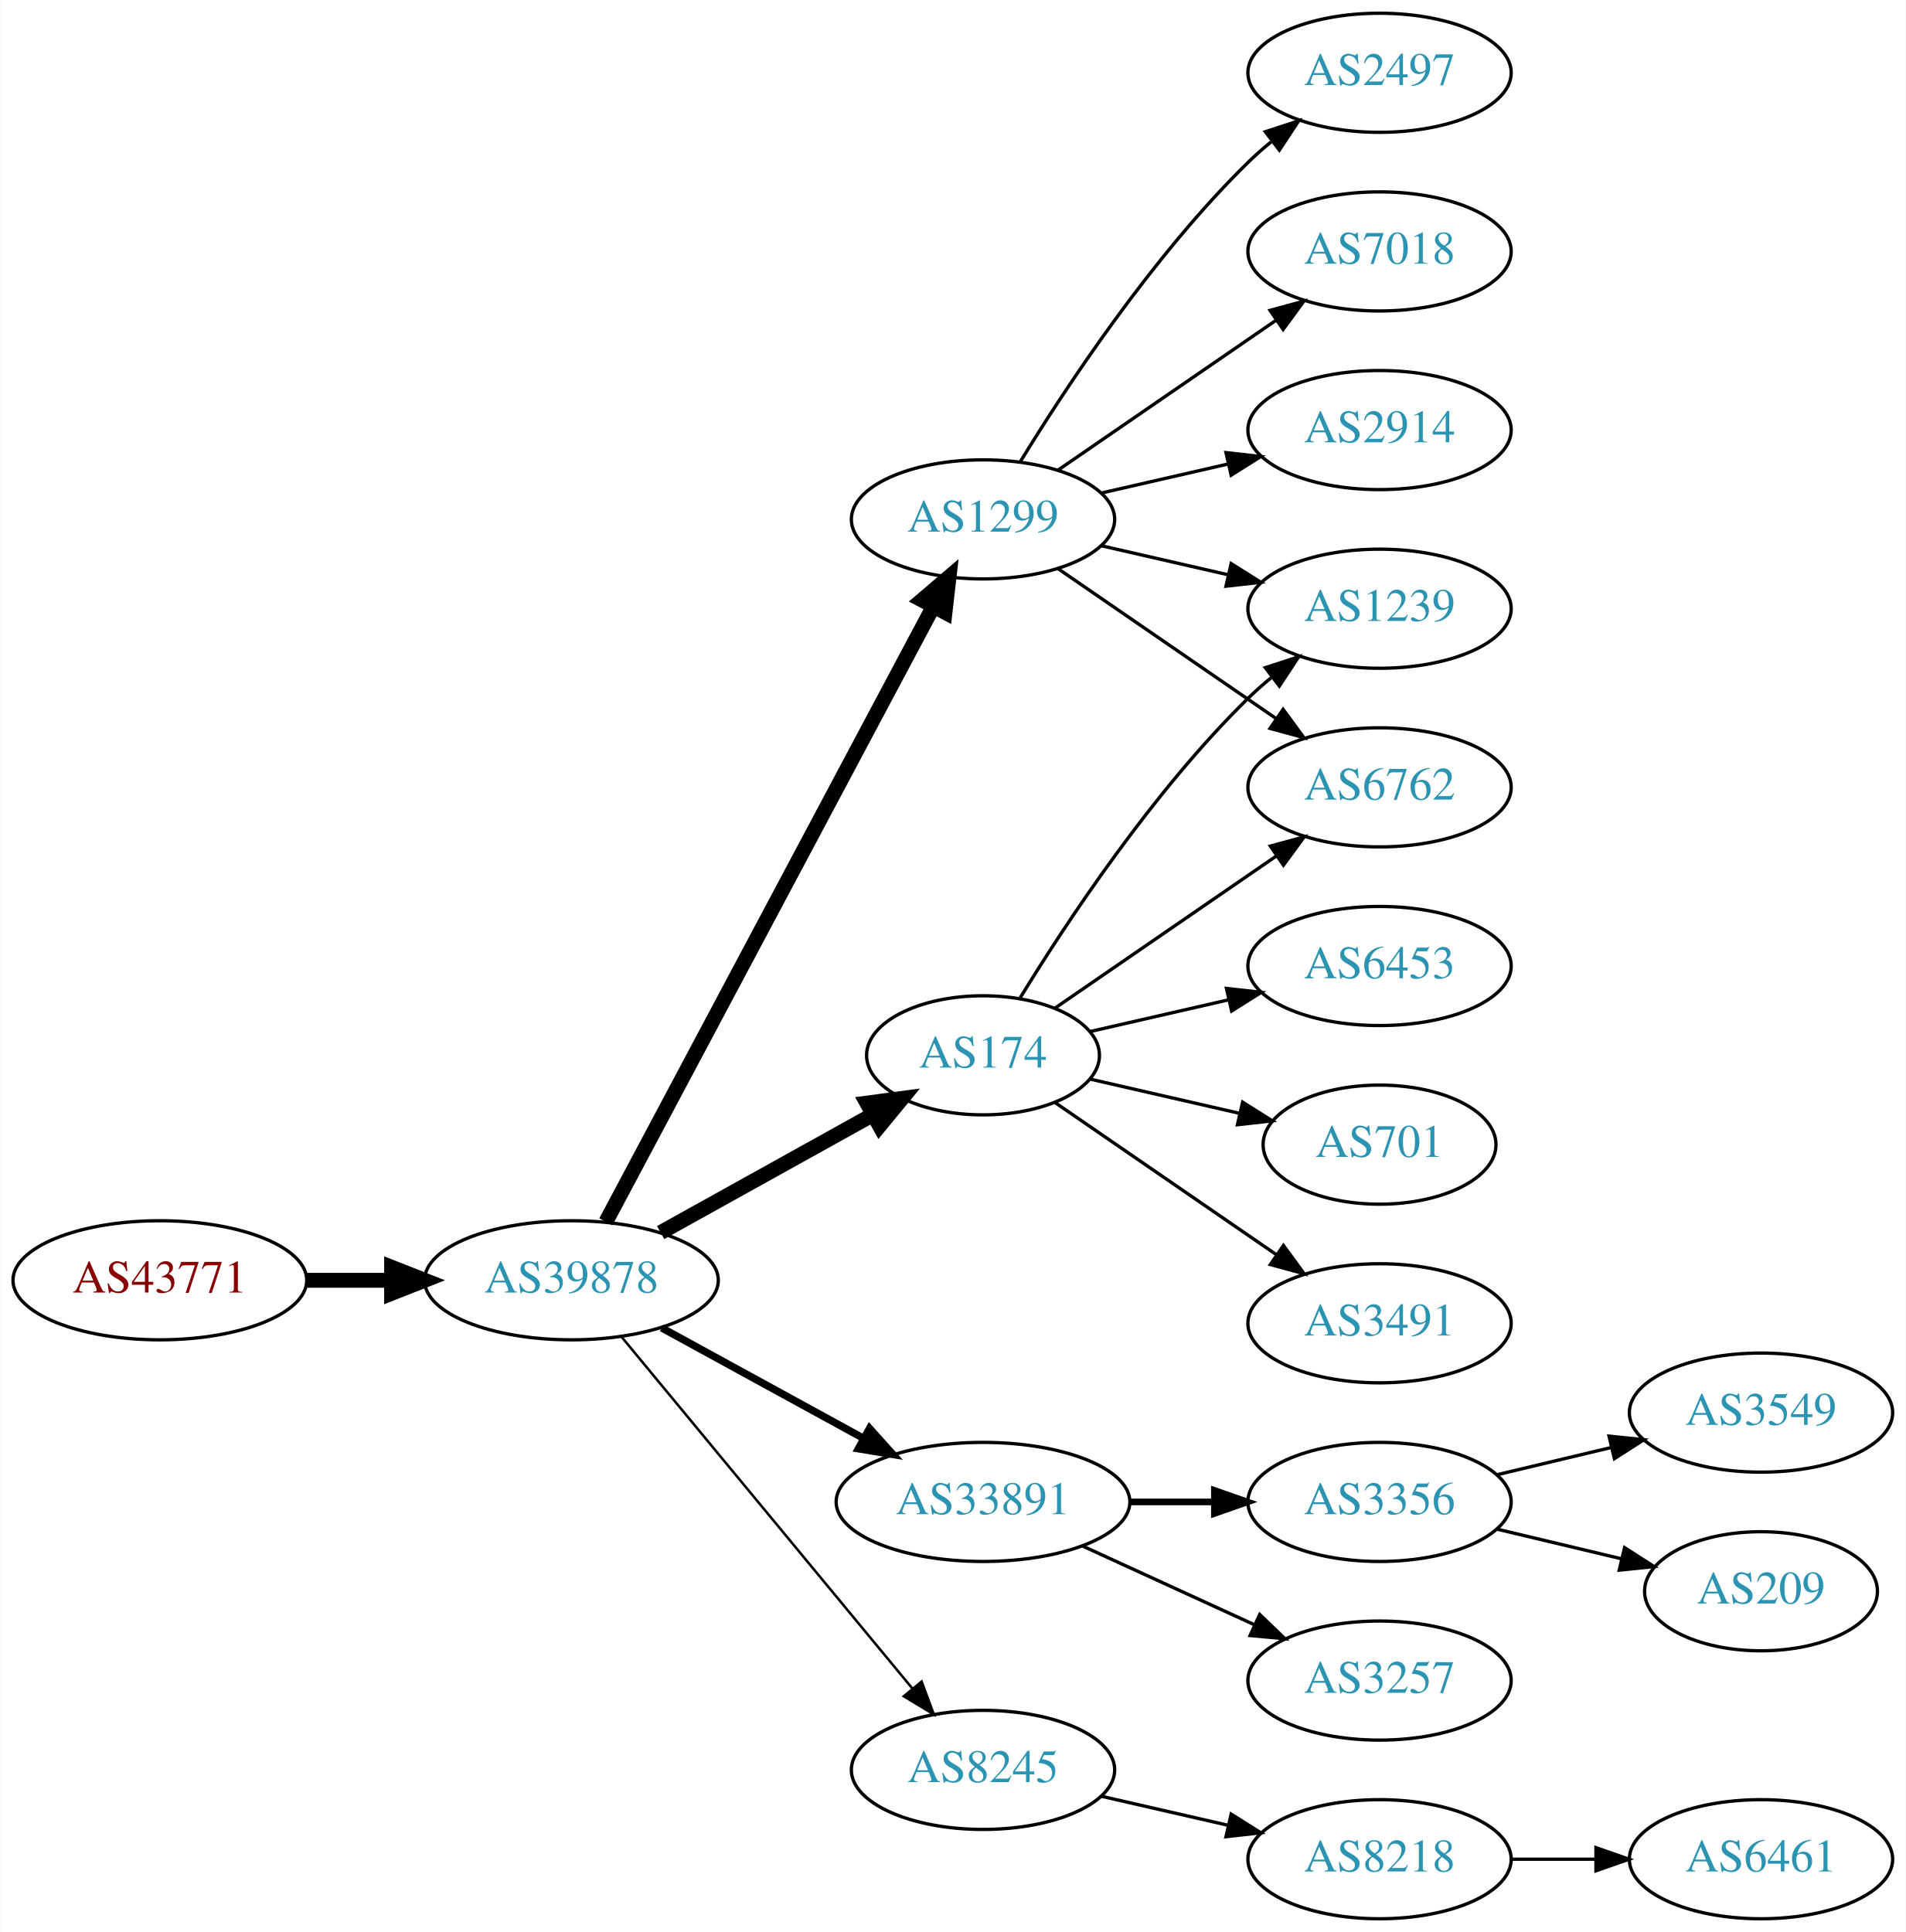
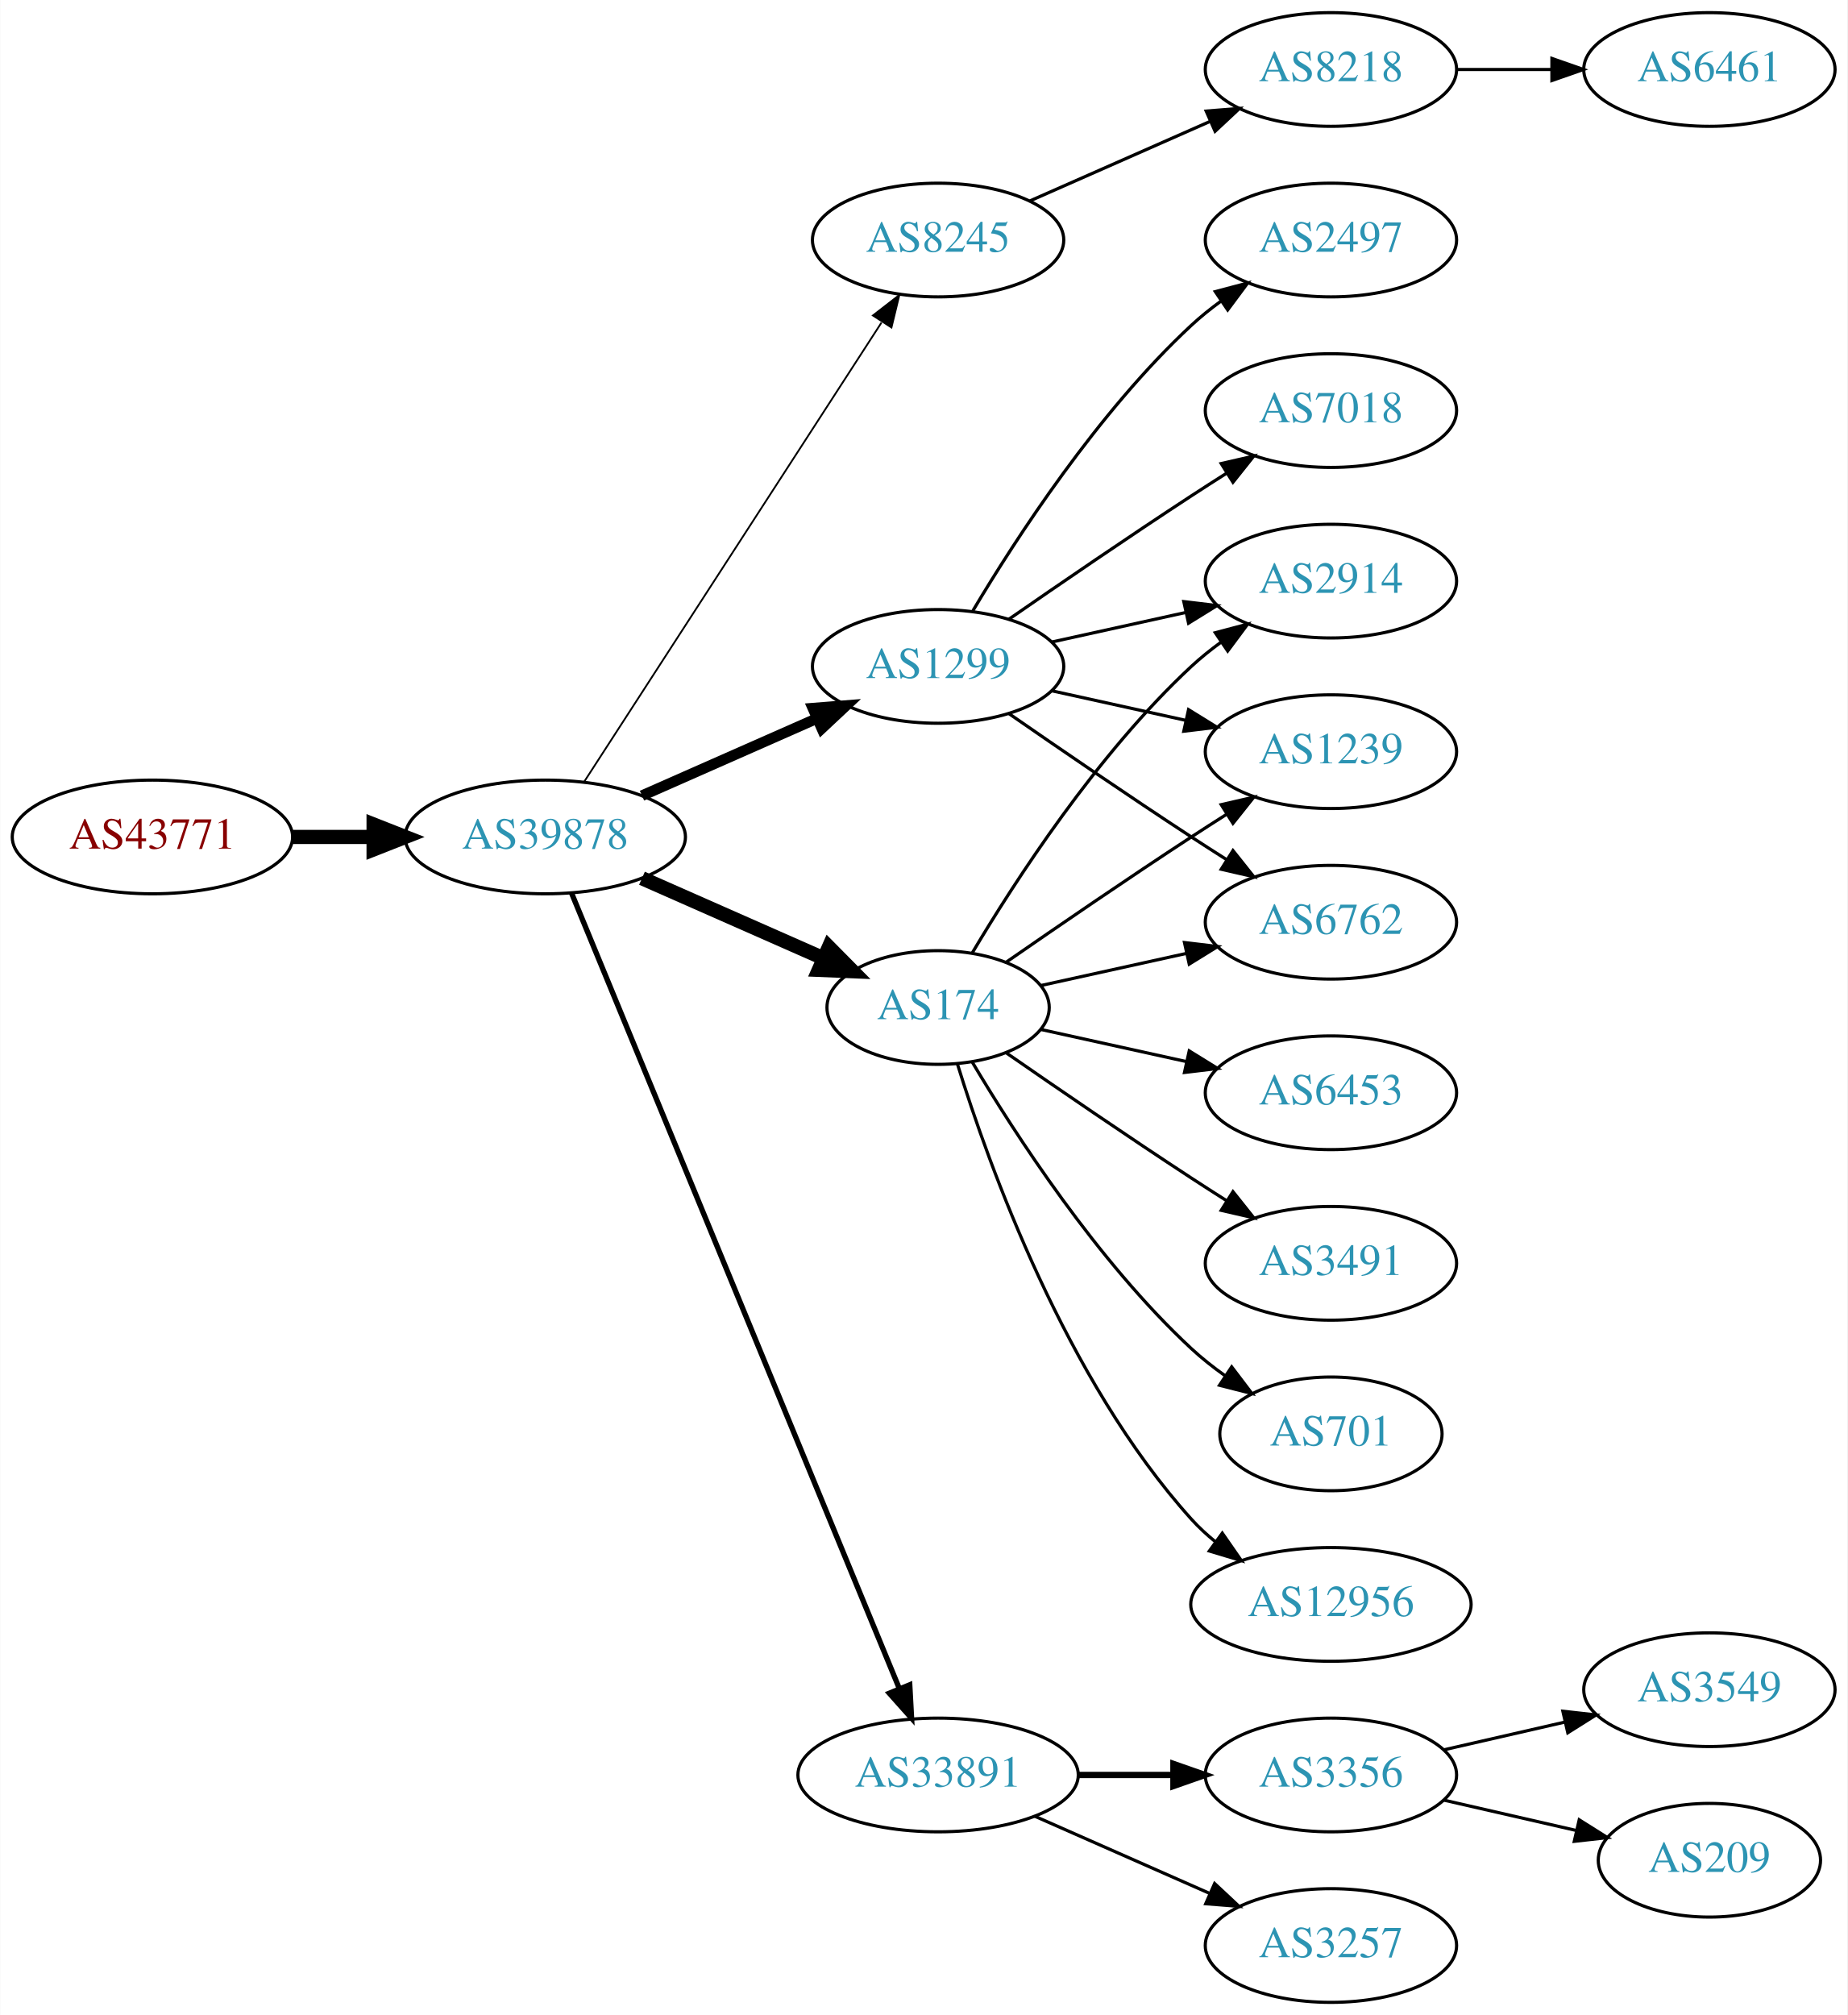
- <svg xmlns="http://www.w3.org/2000/svg" xmlns:xlink="http://www.w3.org/1999/xlink" width="576pt" height="584pt" viewBox="0.00 0.00 575.76 584.00">
-   <g id="graph0" class="graph" transform="scale(1 1) rotate(0) translate(4 580)">
-     <polygon fill="white" stroke="none" points="-4,4 -4,-580 571.762,-580 571.762,4 -4,4" />
+ <svg xmlns="http://www.w3.org/2000/svg" xmlns:xlink="http://www.w3.org/1999/xlink" width="585pt" height="638pt" viewBox="0.00 0.00 584.86 638.00">
+   <g id="graph0" class="graph" transform="scale(1 1) rotate(0) translate(4 634)">
+     <polygon fill="white" stroke="none" points="-4,4 -4,-634 580.862,-634 580.862,4 -4,4" />
    <g id="node1" class="node">
      <g id="a_node1">
        <a xlink:href="/asn/43771" xlink:title="AS43771 ~ MUKI-AS [AT]">
-           <ellipse fill="#ffffff" stroke="black" cx="44.196" cy="-193" rx="44.393" ry="18" />
-           <text text-anchor="middle" x="44.196" y="-189.3" font-family="Times,serif" font-size="14.00" fill="#880000">AS43771</text>
+           <ellipse fill="#ffffff" stroke="black" cx="44.196" cy="-369" rx="44.393" ry="18" />
+           <text text-anchor="middle" x="44.196" y="-365.3" font-family="Times,serif" font-size="14.00" fill="#880000">AS43771</text>
        </a>
      </g>
    </g>
    <g id="node2" class="node">
      <g id="a_node2">
        <a xlink:href="/asn/39878" xlink:title="AS39878 ~ Peter Rauter GmbH [AT]">
-           <ellipse fill="#ffffff" stroke="black" cx="168.588" cy="-193" rx="44.393" ry="18" />
-           <text text-anchor="middle" x="168.588" y="-189.3" font-family="Times,serif" font-size="14.00" fill="#2c94b3">AS39878</text>
+           <ellipse fill="#ffffff" stroke="black" cx="168.588" cy="-369" rx="44.393" ry="18" />
+           <text text-anchor="middle" x="168.588" y="-365.3" font-family="Times,serif" font-size="14.00" fill="#2c94b3">AS39878</text>
        </a>
      </g>
    </g>
    <g id="edge1" class="edge">
-       <path fill="none" stroke="black" stroke-width="4.5" d="M88.692,-193C96.898,-193 105.569,-193 114.041,-193" />
-       <polygon fill="black" stroke="black" stroke-width="4.5" points="114.233,-196.938 124.233,-193 114.233,-189.063 114.233,-196.938" />
+       <path fill="none" stroke="black" stroke-width="4.5" d="M88.692,-369C96.898,-369 105.569,-369 114.041,-369" />
+       <polygon fill="black" stroke="black" stroke-width="4.5" points="114.233,-372.938 124.233,-369 114.233,-365.063 114.233,-372.938" />
    </g>
    <g id="node3" class="node">
      <g id="a_node3">
-         <a xlink:href="/asn/174" xlink:title="AS174 ~ Cogent Communications [US]">
-           <ellipse fill="#ffffff" stroke="black" cx="292.98" cy="-261" rx="35.194" ry="18" />
-           <text text-anchor="middle" x="292.98" y="-257.3" font-family="Times,serif" font-size="14.00" fill="#2c94b3">AS174</text>
+         <a xlink:href="/asn/8245" xlink:title="AS8245 ~ Video-Broadcast GmbH [AT]">
+           <ellipse fill="#ffffff" stroke="black" cx="292.98" cy="-558" rx="39.794" ry="18" />
+           <text text-anchor="middle" x="292.98" y="-554.3" font-family="Times,serif" font-size="14.00" fill="#2c94b3">AS8245</text>
        </a>
      </g>
    </g>
    <g id="edge2" class="edge">
-       <path fill="none" stroke="black" stroke-width="4.5" d="M195.544,-207.421C214.286,-217.834 239.718,-231.964 259.759,-243.098" />
-       <polygon fill="black" stroke="black" stroke-width="4.5" points="257.891,-246.565 268.545,-247.979 261.716,-239.681 257.891,-246.565" />
+       <path fill="none" stroke="black" stroke-width="0.562" d="M180.883,-386.442C202.469,-419.775 249.685,-492.686 275.056,-531.866" />
+       <polygon fill="black" stroke="black" stroke-width="0.562" points="272.339,-534.109 280.713,-540.6 278.215,-530.304 272.339,-534.109" />
    </g>
    <g id="node4" class="node">
      <g id="a_node4">
-         <a xlink:href="/asn/33891" xlink:title="AS33891 ~ CORE-BACKBONE GMBH GLOBAL NETWORK [DE]">
-           <ellipse fill="#ffffff" stroke="black" cx="292.98" cy="-126" rx="44.393" ry="18" />
-           <text text-anchor="middle" x="292.98" y="-122.3" font-family="Times,serif" font-size="14.00" fill="#2c94b3">AS33891</text>
+         <a xlink:href="/asn/174" xlink:title="AS174 ~ Cogent Communications [US]">
+           <ellipse fill="#ffffff" stroke="black" cx="292.98" cy="-315" rx="35.194" ry="18" />
+           <text text-anchor="middle" x="292.98" y="-311.3" font-family="Times,serif" font-size="14.00" fill="#2c94b3">AS174</text>
        </a>
      </g>
    </g>
    <g id="edge3" class="edge">
-       <path fill="none" stroke="black" stroke-width="2.25" d="M195.844,-178.627C213.672,-168.868 237.448,-155.852 256.895,-145.207" />
-       <polygon fill="black" stroke="black" stroke-width="2.25" points="258.677,-148.221 265.768,-140.349 255.315,-142.081 258.677,-148.221" />
+       <path fill="none" stroke="black" stroke-width="4.5" d="M199.216,-355.928C216.487,-348.308 238.378,-338.65 256.556,-330.629" />
+       <polygon fill="black" stroke="black" stroke-width="4.5" points="258.39,-334.124 265.949,-326.485 255.211,-326.919 258.39,-334.124" />
    </g>
    <g id="node5" class="node">
      <g id="a_node5">
-         <a xlink:href="/asn/8245" xlink:title="AS8245 ~ Video-Broadcast GmbH [AT]">
-           <ellipse fill="#ffffff" stroke="black" cx="292.98" cy="-45" rx="39.794" ry="18" />
-           <text text-anchor="middle" x="292.98" y="-41.3" font-family="Times,serif" font-size="14.00" fill="#2c94b3">AS8245</text>
-         </a>
-       </g>
-     </g>
-     <g id="edge4" class="edge">
-       <path fill="none" stroke="black" stroke-width="0.75" d="M183.628,-176.023C205.208,-149.927 246.64,-99.827 271.547,-69.708" />
-       <polygon fill="black" stroke="black" stroke-width="0.75" points="274.428,-71.716 278.104,-61.779 269.034,-67.255 274.428,-71.716" />
-     </g>
-     <g id="node6" class="node">
-       <g id="a_node6">
        <a xlink:href="/asn/1299" xlink:title="AS1299 ~ Telia Carrier [EU]">
          <ellipse fill="#ffffff" stroke="black" cx="292.98" cy="-423" rx="39.794" ry="18" />
          <text text-anchor="middle" x="292.98" y="-419.3" font-family="Times,serif" font-size="14.00" fill="#2c94b3">AS1299</text>
        </a>
      </g>
    </g>
+     <g id="edge4" class="edge">
+       <path fill="none" stroke="black" stroke-width="3.375" d="M199.216,-382.072C215.81,-389.393 236.67,-398.597 254.403,-406.421" />
+       <polygon fill="black" stroke="black" stroke-width="3.375" points="253.325,-409.77 263.887,-410.605 256.151,-403.366 253.325,-409.77" />
+     </g>
+     <g id="node6" class="node">
+       <g id="a_node6">
+         <a xlink:href="/asn/33891" xlink:title="AS33891 ~ CORE-BACKBONE GMBH GLOBAL NETWORK [DE]">
+           <ellipse fill="#ffffff" stroke="black" cx="292.98" cy="-72" rx="44.393" ry="18" />
+           <text text-anchor="middle" x="292.98" y="-68.3" font-family="Times,serif" font-size="14.00" fill="#2c94b3">AS33891</text>
+         </a>
+       </g>
+     </g>
    <g id="edge5" class="edge">
-       <path fill="none" stroke="black" stroke-width="4.5" d="M178.989,-210.666C200.355,-250.817 252.663,-349.115 277.903,-396.546" />
-       <polygon fill="black" stroke="black" stroke-width="4.5" points="274.541,-398.611 282.715,-405.589 281.493,-394.911 274.541,-398.611" />
+       <path fill="none" stroke="black" stroke-width="1.688" d="M176.878,-351.311C197.407,-301.493 255.821,-159.746 280.621,-99.564" />
+       <polygon fill="black" stroke="black" stroke-width="1.688" points="284,-100.551 284.574,-89.972 277.528,-97.884 284,-100.551" />
    </g>
    <g id="node7" class="node">
      <g id="a_node7">
-         <a xlink:href="/asn/6762" xlink:title="AS6762 ~ TELECOM ITALIA SPARKLE S.p.A. [IT]">
-           <ellipse fill="#ffffff" stroke="black" cx="412.823" cy="-342" rx="39.794" ry="18" />
-           <text text-anchor="middle" x="412.823" y="-338.3" font-family="Times,serif" font-size="14.00" fill="#2c94b3">AS6762</text>
+         <a xlink:href="/asn/8218" xlink:title="AS8218 ~ legacy Neotelecoms [FR]">
+           <ellipse fill="#ffffff" stroke="black" cx="417.373" cy="-612" rx="39.794" ry="18" />
+           <text text-anchor="middle" x="417.373" y="-608.3" font-family="Times,serif" font-size="14.00" fill="#2c94b3">AS8218</text>
        </a>
      </g>
    </g>
    <g id="edge6" class="edge">
-       <path fill="none" stroke="black" d="M314.777,-275.295C333.361,-288.068 360.811,-306.937 381.779,-321.349" />
-       <polygon fill="black" stroke="black" points="379.814,-324.245 390.037,-327.025 383.779,-318.476 379.814,-324.245" />
-     </g>
-     <g id="node8" class="node">
-       <g id="a_node8">
-         <a xlink:href="/asn/6453" xlink:title="AS6453 ~ TATA COMMUNICATIONS (AMERICA) INC [US]">
-           <ellipse fill="#ffffff" stroke="black" cx="412.823" cy="-288" rx="39.794" ry="18" />
-           <text text-anchor="middle" x="412.823" y="-284.3" font-family="Times,serif" font-size="14.00" fill="#2c94b3">AS6453</text>
-         </a>
-       </g>
-     </g>
-     <g id="edge7" class="edge">
-       <path fill="none" stroke="black" d="M325.251,-268.165C338.09,-271.106 353.195,-274.567 367.162,-277.767" />
-       <polygon fill="black" stroke="black" points="366.553,-281.219 377.083,-280.04 368.117,-274.395 366.553,-281.219" />
+       <path fill="none" stroke="black" d="M322.06,-570.389C339.008,-577.866 360.805,-587.483 379.174,-595.588" />
+       <polygon fill="black" stroke="black" points="377.862,-598.834 388.424,-599.669 380.688,-592.43 377.862,-598.834" />
    </g>
    <g id="node9" class="node">
      <g id="a_node9">
-         <a xlink:href="/asn/701" xlink:title="AS701 ~ UUNET [US]">
-           <ellipse fill="#ffffff" stroke="black" cx="412.823" cy="-234" rx="35.194" ry="18" />
-           <text text-anchor="middle" x="412.823" y="-230.3" font-family="Times,serif" font-size="14.00" fill="#2c94b3">AS701</text>
+         <a xlink:href="/asn/2914" xlink:title="AS2914 ~ NTT America, Inc. [US]">
+           <ellipse fill="#ffffff" stroke="black" cx="417.373" cy="-450" rx="39.794" ry="18" />
+           <text text-anchor="middle" x="417.373" y="-446.3" font-family="Times,serif" font-size="14.00" fill="#2c94b3">AS2914</text>
        </a>
      </g>
    </g>
    <g id="edge8" class="edge">
-       <path fill="none" stroke="black" d="M325.251,-253.835C339.101,-250.662 355.588,-246.885 370.439,-243.482" />
-       <polygon fill="black" stroke="black" points="371.441,-246.843 380.407,-241.198 369.877,-240.02 371.441,-246.843" />
+       <path fill="none" stroke="black" d="M303.793,-332.279C317.299,-355.011 343.359,-395.314 373.176,-423 376.083,-425.699 379.296,-428.28 382.62,-430.703" />
+       <polygon fill="black" stroke="black" points="380.755,-433.667 390.998,-436.375 384.679,-427.87 380.755,-433.667" />
    </g>
    <g id="node10" class="node">
      <g id="a_node10">
-         <a xlink:href="/asn/1239" xlink:title="AS1239 ~ Sprint [US]">
-           <ellipse fill="#ffffff" stroke="black" cx="412.823" cy="-396" rx="39.794" ry="18" />
-           <text text-anchor="middle" x="412.823" y="-392.3" font-family="Times,serif" font-size="14.00" fill="#2c94b3">AS1239</text>
+         <a xlink:href="/asn/6453" xlink:title="AS6453 ~ TATA COMMUNICATIONS (AMERICA) INC [US]">
+           <ellipse fill="#ffffff" stroke="black" cx="417.373" cy="-288" rx="39.794" ry="18" />
+           <text text-anchor="middle" x="417.373" y="-284.3" font-family="Times,serif" font-size="14.00" fill="#2c94b3">AS6453</text>
        </a>
      </g>
    </g>
    <g id="edge9" class="edge">
-       <path fill="none" stroke="black" d="M304.246,-278.44C318.055,-300.991 344.243,-340.722 373.176,-369 375.317,-371.092 377.634,-373.137 380.034,-375.106" />
-       <polygon fill="black" stroke="black" points="378.301,-378.185 388.375,-381.464 382.544,-372.618 378.301,-378.185" />
+       <path fill="none" stroke="black" d="M325.499,-308.047C339.56,-304.945 356.378,-301.235 371.702,-297.854" />
+       <polygon fill="black" stroke="black" points="372.501,-301.262 381.512,-295.69 370.993,-294.427 372.501,-301.262" />
    </g>
    <g id="node11" class="node">
      <g id="a_node11">
-         <a xlink:href="/asn/3491" xlink:title="AS3491 ~ PCCW Global, Inc. [US]">
-           <ellipse fill="#ffffff" stroke="black" cx="412.823" cy="-180" rx="39.794" ry="18" />
-           <text text-anchor="middle" x="412.823" y="-176.3" font-family="Times,serif" font-size="14.00" fill="#2c94b3">AS3491</text>
+         <a xlink:href="/asn/1239" xlink:title="AS1239 ~ Sprint [US]">
+           <ellipse fill="#ffffff" stroke="black" cx="417.373" cy="-396" rx="39.794" ry="18" />
+           <text text-anchor="middle" x="417.373" y="-392.3" font-family="Times,serif" font-size="14.00" fill="#2c94b3">AS1239</text>
        </a>
      </g>
    </g>
    <g id="edge10" class="edge">
-       <path fill="none" stroke="black" d="M314.777,-246.705C333.361,-233.932 360.811,-215.063 381.779,-200.651" />
-       <polygon fill="black" stroke="black" points="383.779,-203.524 390.037,-194.975 379.814,-197.755 383.779,-203.524" />
+       <path fill="none" stroke="black" d="M314.671,-329.44C330.563,-340.449 353.113,-355.897 373.176,-369 376.758,-371.339 380.529,-373.759 384.289,-376.144" />
+       <polygon fill="black" stroke="black" points="382.623,-379.231 392.95,-381.596 386.352,-373.307 382.623,-379.231" />
    </g>
    <g id="node12" class="node">
      <g id="a_node12">
-         <a xlink:href="/asn/3257" xlink:title="AS3257 ~ GTT [DE]">
-           <ellipse fill="#ffffff" stroke="black" cx="412.823" cy="-72" rx="39.794" ry="18" />
-           <text text-anchor="middle" x="412.823" y="-68.3" font-family="Times,serif" font-size="14.00" fill="#2c94b3">AS3257</text>
+         <a xlink:href="/asn/3491" xlink:title="AS3491 ~ PCCW Global, Inc. [US]">
+           <ellipse fill="#ffffff" stroke="black" cx="417.373" cy="-234" rx="39.794" ry="18" />
+           <text text-anchor="middle" x="417.373" y="-230.3" font-family="Times,serif" font-size="14.00" fill="#2c94b3">AS3491</text>
        </a>
      </g>
    </g>
    <g id="edge11" class="edge">
-       <path fill="none" stroke="black" d="M323.11,-112.652C338.721,-105.498 358.119,-96.609 374.791,-88.969" />
-       <polygon fill="black" stroke="black" points="376.61,-91.986 384.243,-84.638 373.694,-85.622 376.61,-91.986" />
+       <path fill="none" stroke="black" d="M314.671,-300.56C330.563,-289.551 353.113,-274.103 373.176,-261 376.758,-258.661 380.529,-256.241 384.289,-253.856" />
+       <polygon fill="black" stroke="black" points="386.352,-256.693 392.95,-248.404 382.623,-250.769 386.352,-256.693" />
    </g>
    <g id="node13" class="node">
      <g id="a_node13">
-         <a xlink:href="/asn/3356" xlink:title="AS3356 ~ Level 3 Parent, LLC [US]">
-           <ellipse fill="#ffffff" stroke="black" cx="412.823" cy="-126" rx="39.794" ry="18" />
-           <text text-anchor="middle" x="412.823" y="-122.3" font-family="Times,serif" font-size="14.00" fill="#2c94b3">AS3356</text>
+         <a xlink:href="/asn/701" xlink:title="AS701 ~ UUNET [US]">
+           <ellipse fill="#ffffff" stroke="black" cx="417.373" cy="-180" rx="35.194" ry="18" />
+           <text text-anchor="middle" x="417.373" y="-176.3" font-family="Times,serif" font-size="14.00" fill="#2c94b3">AS701</text>
        </a>
      </g>
    </g>
    <g id="edge12" class="edge">
-       <path fill="none" stroke="black" stroke-width="2" d="M337.191,-126C345.504,-126 354.267,-126 362.749,-126" />
-       <polygon fill="black" stroke="black" stroke-width="2" points="362.908,-129.5 372.908,-126 362.908,-122.5 362.908,-129.5" />
+       <path fill="none" stroke="black" d="M303.793,-297.721C317.299,-274.989 343.359,-234.686 373.176,-207 376.474,-203.939 380.166,-201.028 383.967,-198.328" />
+       <polygon fill="black" stroke="black" points="385.941,-201.219 392.348,-192.78 382.078,-195.381 385.941,-201.219" />
    </g>
    <g id="node14" class="node">
      <g id="a_node14">
-         <a xlink:href="/asn/8218" xlink:title="AS8218 ~ legacy Neotelecoms [FR]">
-           <ellipse fill="#ffffff" stroke="black" cx="412.823" cy="-18" rx="39.794" ry="18" />
-           <text text-anchor="middle" x="412.823" y="-14.3" font-family="Times,serif" font-size="14.00" fill="#2c94b3">AS8218</text>
+         <a xlink:href="/asn/12956" xlink:title="AS12956 ~ TELXIUS [ES]">
+           <ellipse fill="#ffffff" stroke="black" cx="417.373" cy="-126" rx="44.393" ry="18" />
+           <text text-anchor="middle" x="417.373" y="-122.3" font-family="Times,serif" font-size="14.00" fill="#2c94b3">AS12956</text>
        </a>
      </g>
    </g>
    <g id="edge13" class="edge">
-       <path fill="none" stroke="black" d="M328.7,-37.045C340.7,-34.296 354.32,-31.175 367.013,-28.267" />
-       <polygon fill="black" stroke="black" points="367.979,-31.636 376.945,-25.991 366.415,-24.813 367.979,-31.636" />
+       <path fill="none" stroke="black" d="M299.118,-297.06C309.021,-265.021 333.359,-197.188 373.176,-153 375.496,-150.425 378.118,-148.006 380.895,-145.756" />
+       <polygon fill="black" stroke="black" points="382.971,-148.574 389.01,-139.868 378.861,-142.908 382.971,-148.574" />
+     </g>
+     <g id="node15" class="node">
+       <g id="a_node15">
+         <a xlink:href="/asn/6762" xlink:title="AS6762 ~ TELECOM ITALIA SPARKLE S.p.A. [IT]">
+           <ellipse fill="#ffffff" stroke="black" cx="417.373" cy="-342" rx="39.794" ry="18" />
+           <text text-anchor="middle" x="417.373" y="-338.3" font-family="Times,serif" font-size="14.00" fill="#2c94b3">AS6762</text>
+         </a>
+       </g>
+     </g>
+     <g id="edge14" class="edge">
+       <path fill="none" stroke="black" d="M325.499,-321.953C339.56,-325.055 356.378,-328.765 371.702,-332.146" />
+       <polygon fill="black" stroke="black" points="370.993,-335.573 381.512,-334.31 372.501,-328.738 370.993,-335.573" />
+     </g>
+     <g id="edge19" class="edge">
+       <path fill="none" stroke="black" d="M329.053,-430.737C342.24,-433.646 357.42,-436.995 371.386,-440.076" />
+       <polygon fill="black" stroke="black" points="370.776,-443.525 381.295,-442.262 372.284,-436.69 370.776,-443.525" />
+     </g>
+     <g id="edge17" class="edge">
+       <path fill="none" stroke="black" d="M329.053,-415.263C342.24,-412.354 357.42,-409.005 371.386,-405.924" />
+       <polygon fill="black" stroke="black" points="372.284,-409.31 381.295,-403.738 370.776,-402.475 372.284,-409.31" />
    </g>
    <g id="edge15" class="edge">
-       <path fill="none" stroke="black" d="M315.595,-408.143C334.083,-395.435 360.897,-377.005 381.526,-362.825" />
-       <polygon fill="black" stroke="black" points="383.688,-365.586 389.947,-357.037 379.723,-359.817 383.688,-365.586" />
-     </g>
-     <g id="edge19" class="edge">
-       <path fill="none" stroke="black" d="M328.7,-415.045C340.7,-412.296 354.32,-409.175 367.013,-406.267" />
-       <polygon fill="black" stroke="black" points="367.979,-409.636 376.945,-403.991 366.415,-402.813 367.979,-409.636" />
+       <path fill="none" stroke="black" d="M315.337,-408.099C331.188,-397.123 353.391,-381.921 373.176,-369 376.758,-366.661 380.529,-364.241 384.289,-361.856" />
+       <polygon fill="black" stroke="black" points="386.352,-364.693 392.95,-356.404 382.623,-358.769 386.352,-364.693" />
    </g>
    <g id="node16" class="node">
      <g id="a_node16">
        <a xlink:href="/asn/2497" xlink:title="AS2497 ~ Internet Initiative Japan Inc. [JP]">
-           <ellipse fill="#ffffff" stroke="black" cx="412.823" cy="-558" rx="39.794" ry="18" />
-           <text text-anchor="middle" x="412.823" y="-554.3" font-family="Times,serif" font-size="14.00" fill="#2c94b3">AS2497</text>
+           <ellipse fill="#ffffff" stroke="black" cx="417.373" cy="-558" rx="39.794" ry="18" />
+           <text text-anchor="middle" x="417.373" y="-554.3" font-family="Times,serif" font-size="14.00" fill="#2c94b3">AS2497</text>
        </a>
      </g>
    </g>
    <g id="edge16" class="edge">
-       <path fill="none" stroke="black" d="M304.246,-440.44C318.055,-462.991 344.243,-502.722 373.176,-531 375.317,-533.092 377.634,-535.137 380.034,-537.106" />
-       <polygon fill="black" stroke="black" points="378.301,-540.185 388.375,-543.464 382.544,-534.618 378.301,-540.185" />
+       <path fill="none" stroke="black" d="M304.026,-440.671C317.597,-463.472 343.529,-503.472 373.176,-531 376.083,-533.699 379.296,-536.28 382.62,-538.703" />
+       <polygon fill="black" stroke="black" points="380.755,-541.667 390.998,-544.375 384.679,-535.87 380.755,-541.667" />
    </g>
    <g id="node17" class="node">
      <g id="a_node17">
        <a xlink:href="/asn/7018" xlink:title="AS7018 ~ AT&amp;T Services, Inc. [US]">
-           <ellipse fill="#ffffff" stroke="black" cx="412.823" cy="-504" rx="39.794" ry="18" />
-           <text text-anchor="middle" x="412.823" y="-500.3" font-family="Times,serif" font-size="14.00" fill="#2c94b3">AS7018</text>
-         </a>
-       </g>
-     </g>
-     <g id="edge17" class="edge">
-       <path fill="none" stroke="black" d="M315.595,-437.857C334.083,-450.565 360.897,-468.995 381.526,-483.175" />
-       <polygon fill="black" stroke="black" points="379.723,-486.183 389.947,-488.963 383.688,-480.414 379.723,-486.183" />
+           <ellipse fill="#ffffff" stroke="black" cx="417.373" cy="-504" rx="39.794" ry="18" />
+           <text text-anchor="middle" x="417.373" y="-500.3" font-family="Times,serif" font-size="14.00" fill="#2c94b3">AS7018</text>
+         </a>
+       </g>
+     </g>
+     <g id="edge18" class="edge">
+       <path fill="none" stroke="black" d="M315.337,-437.901C331.188,-448.877 353.391,-464.079 373.176,-477 376.758,-479.339 380.529,-481.759 384.289,-484.144" />
+       <polygon fill="black" stroke="black" points="382.623,-487.231 392.95,-489.596 386.352,-481.307 382.623,-487.231" />
    </g>
    <g id="node18" class="node">
      <g id="a_node18">
-         <a xlink:href="/asn/2914" xlink:title="AS2914 ~ NTT America, Inc. [US]">
-           <ellipse fill="#ffffff" stroke="black" cx="412.823" cy="-450" rx="39.794" ry="18" />
-           <text text-anchor="middle" x="412.823" y="-446.3" font-family="Times,serif" font-size="14.00" fill="#2c94b3">AS2914</text>
-         </a>
-       </g>
-     </g>
-     <g id="edge18" class="edge">
-       <path fill="none" stroke="black" d="M328.7,-430.955C340.7,-433.704 354.32,-436.825 367.013,-439.733" />
-       <polygon fill="black" stroke="black" points="366.415,-443.187 376.945,-442.009 367.979,-436.364 366.415,-443.187" />
+         <a xlink:href="/asn/3356" xlink:title="AS3356 ~ Level 3 Parent, LLC [US]">
+           <ellipse fill="#ffffff" stroke="black" cx="417.373" cy="-72" rx="39.794" ry="18" />
+           <text text-anchor="middle" x="417.373" y="-68.3" font-family="Times,serif" font-size="14.00" fill="#2c94b3">AS3356</text>
+         </a>
+       </g>
+     </g>
+     <g id="edge20" class="edge">
+       <path fill="none" stroke="black" stroke-width="2" d="M337.476,-72C347.165,-72 357.502,-72 367.394,-72" />
+       <polygon fill="black" stroke="black" stroke-width="2" points="367.497,-75.5 377.497,-72 367.497,-68.5 367.497,-75.5" />
    </g>
    <g id="node19" class="node">
      <g id="a_node19">
-         <a xlink:href="/asn/209" xlink:title="AS209 ~ CenturyLink Communications, LLC [US]">
-           <ellipse fill="#ffffff" stroke="black" cx="528.116" cy="-99" rx="35.194" ry="18" />
-           <text text-anchor="middle" x="528.116" y="-95.3" font-family="Times,serif" font-size="14.00" fill="#2c94b3">AS209</text>
-         </a>
-       </g>
-     </g>
-     <g id="edge20" class="edge">
-       <path fill="none" stroke="black" d="M448.43,-117.752C460.225,-114.942 473.529,-111.771 485.797,-108.847" />
-       <polygon fill="black" stroke="black" points="486.886,-112.186 495.802,-106.463 485.263,-105.376 486.886,-112.186" />
+         <a xlink:href="/asn/3257" xlink:title="AS3257 ~ GTT [DE]">
+           <ellipse fill="#ffffff" stroke="black" cx="417.373" cy="-18" rx="39.794" ry="18" />
+           <text text-anchor="middle" x="417.373" y="-14.3" font-family="Times,serif" font-size="14.00" fill="#2c94b3">AS3257</text>
+         </a>
+       </g>
+     </g>
+     <g id="edge21" class="edge">
+       <path fill="none" stroke="black" d="M323.608,-58.928C340.203,-51.606 361.062,-42.403 378.795,-34.579" />
+       <polygon fill="black" stroke="black" points="380.543,-37.634 388.279,-30.395 377.717,-31.23 380.543,-37.634" />
+     </g>
+     <g id="node8" class="node">
+       <g id="a_node8">
+         <a xlink:href="/asn/6461" xlink:title="AS6461 ~ Zayo Bandwidth [US]">
+           <ellipse fill="#ffffff" stroke="black" cx="537.215" cy="-612" rx="39.794" ry="18" />
+           <text text-anchor="middle" x="537.215" y="-608.3" font-family="Times,serif" font-size="14.00" fill="#2c94b3">AS6461</text>
+         </a>
+       </g>
+     </g>
+     <g id="edge7" class="edge">
+       <path fill="none" stroke="black" d="M457.285,-612C466.839,-612 477.188,-612 487.151,-612" />
+       <polygon fill="black" stroke="black" points="487.343,-615.5 497.343,-612 487.343,-608.5 487.343,-615.5" />
    </g>
    <g id="node20" class="node">
      <g id="a_node20">
+         <a xlink:href="/asn/209" xlink:title="AS209 ~ CenturyLink Communications, LLC [US]">
+           <ellipse fill="#ffffff" stroke="black" cx="537.215" cy="-45" rx="35.194" ry="18" />
+           <text text-anchor="middle" x="537.215" y="-41.3" font-family="Times,serif" font-size="14.00" fill="#2c94b3">AS209</text>
+         </a>
+       </g>
+     </g>
+     <g id="edge22" class="edge">
+       <path fill="none" stroke="black" d="M453.092,-64.045C466.184,-61.045 481.207,-57.603 494.847,-54.478" />
+       <polygon fill="black" stroke="black" points="495.989,-57.807 504.955,-52.162 494.425,-50.984 495.989,-57.807" />
+     </g>
+     <g id="node21" class="node">
+       <g id="a_node21">
        <a xlink:href="/asn/3549" xlink:title="AS3549 ~ Level 3 Parent, LLC [US]">
-           <ellipse fill="#ffffff" stroke="black" cx="528.116" cy="-153" rx="39.794" ry="18" />
-           <text text-anchor="middle" x="528.116" y="-149.3" font-family="Times,serif" font-size="14.00" fill="#2c94b3">AS3549</text>
-         </a>
-       </g>
-     </g>
-     <g id="edge21" class="edge">
-       <path fill="none" stroke="black" d="M448.43,-134.248C459.301,-136.838 471.456,-139.735 482.898,-142.462" />
-       <polygon fill="black" stroke="black" points="482.182,-145.889 492.721,-144.803 483.804,-139.08 482.182,-145.889" />
-     </g>
-     <g id="node15" class="node">
-       <g id="a_node15">
-         <a xlink:href="/asn/6461" xlink:title="AS6461 ~ Zayo Bandwidth [US]">
-           <ellipse fill="#ffffff" stroke="black" cx="528.116" cy="-18" rx="39.794" ry="18" />
-           <text text-anchor="middle" x="528.116" y="-14.3" font-family="Times,serif" font-size="14.00" fill="#2c94b3">AS6461</text>
-         </a>
-       </g>
-     </g>
-     <g id="edge14" class="edge">
-       <path fill="none" stroke="black" d="M452.495,-18C460.698,-18 469.462,-18 477.994,-18" />
-       <polygon fill="black" stroke="black" points="478.233,-21.5 488.233,-18 478.233,-14.5 478.233,-21.5" />
+           <ellipse fill="#ffffff" stroke="black" cx="537.215" cy="-99" rx="39.794" ry="18" />
+           <text text-anchor="middle" x="537.215" y="-95.3" font-family="Times,serif" font-size="14.00" fill="#2c94b3">AS3549</text>
+         </a>
+       </g>
+     </g>
+     <g id="edge23" class="edge">
+       <path fill="none" stroke="black" d="M453.092,-79.955C465.092,-82.704 478.713,-85.825 491.405,-88.733" />
+       <polygon fill="black" stroke="black" points="490.808,-92.187 501.337,-91.009 492.371,-85.364 490.808,-92.187" />
    </g>
  </g>
</svg>
